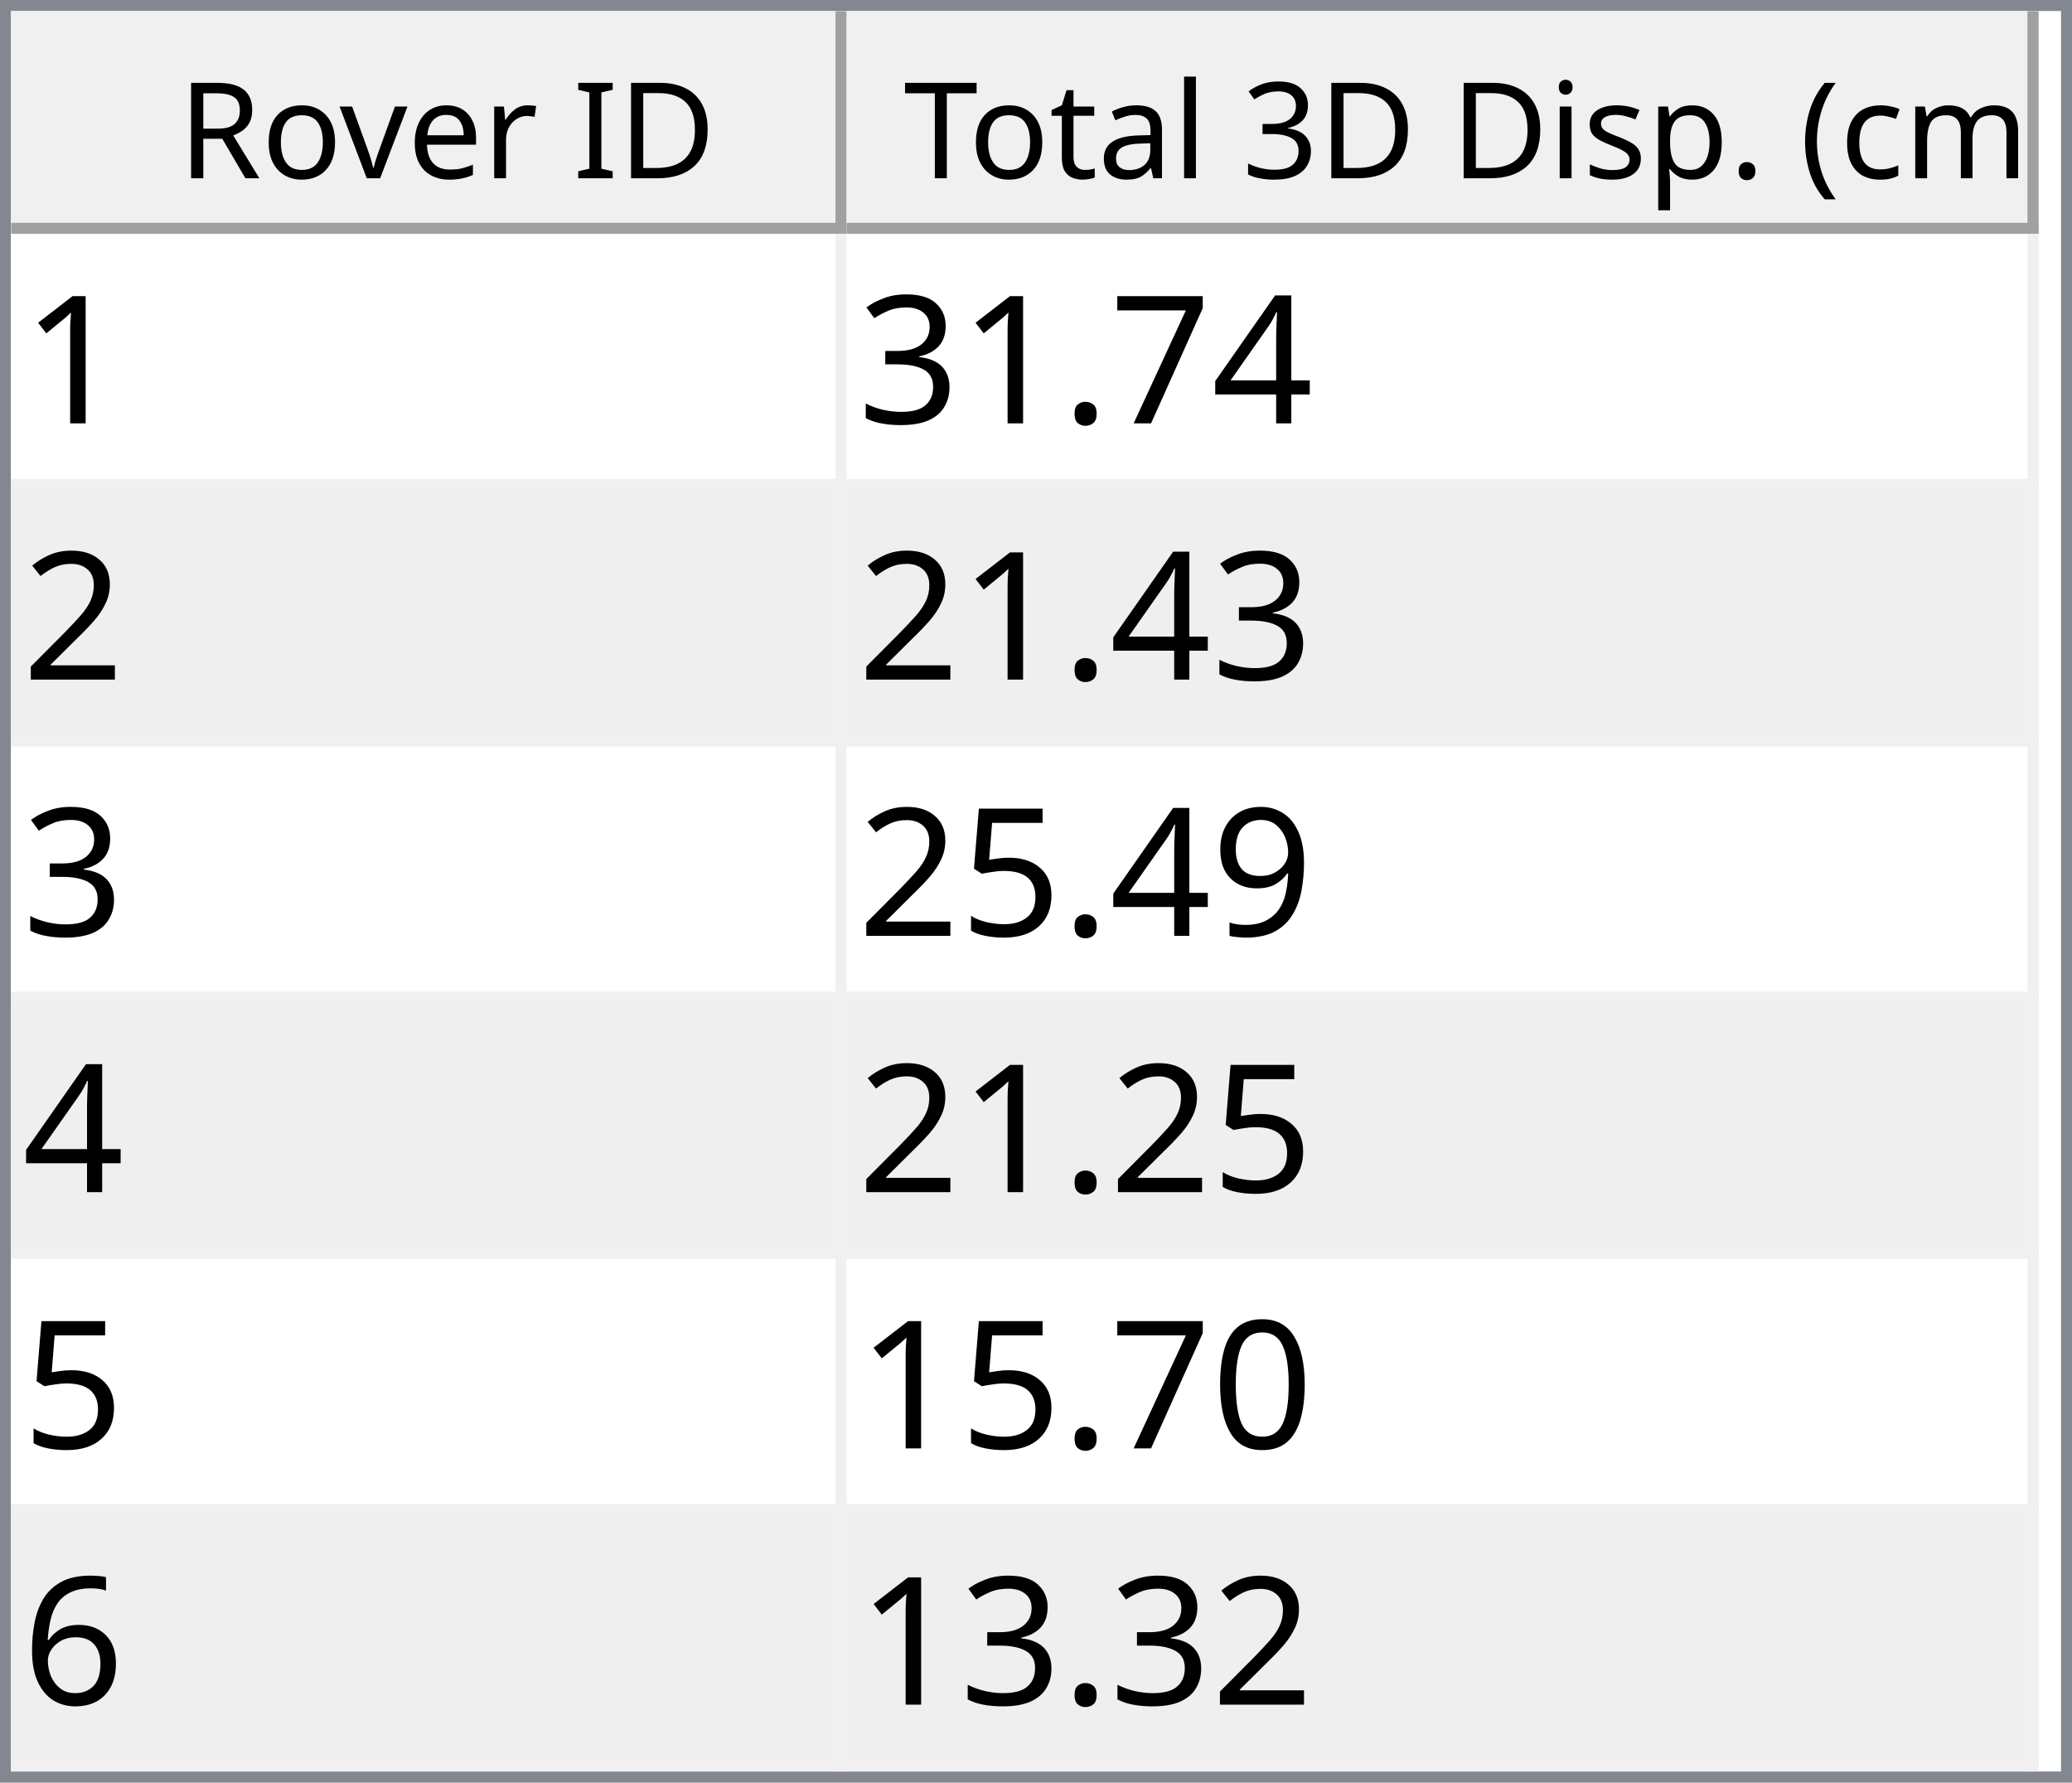
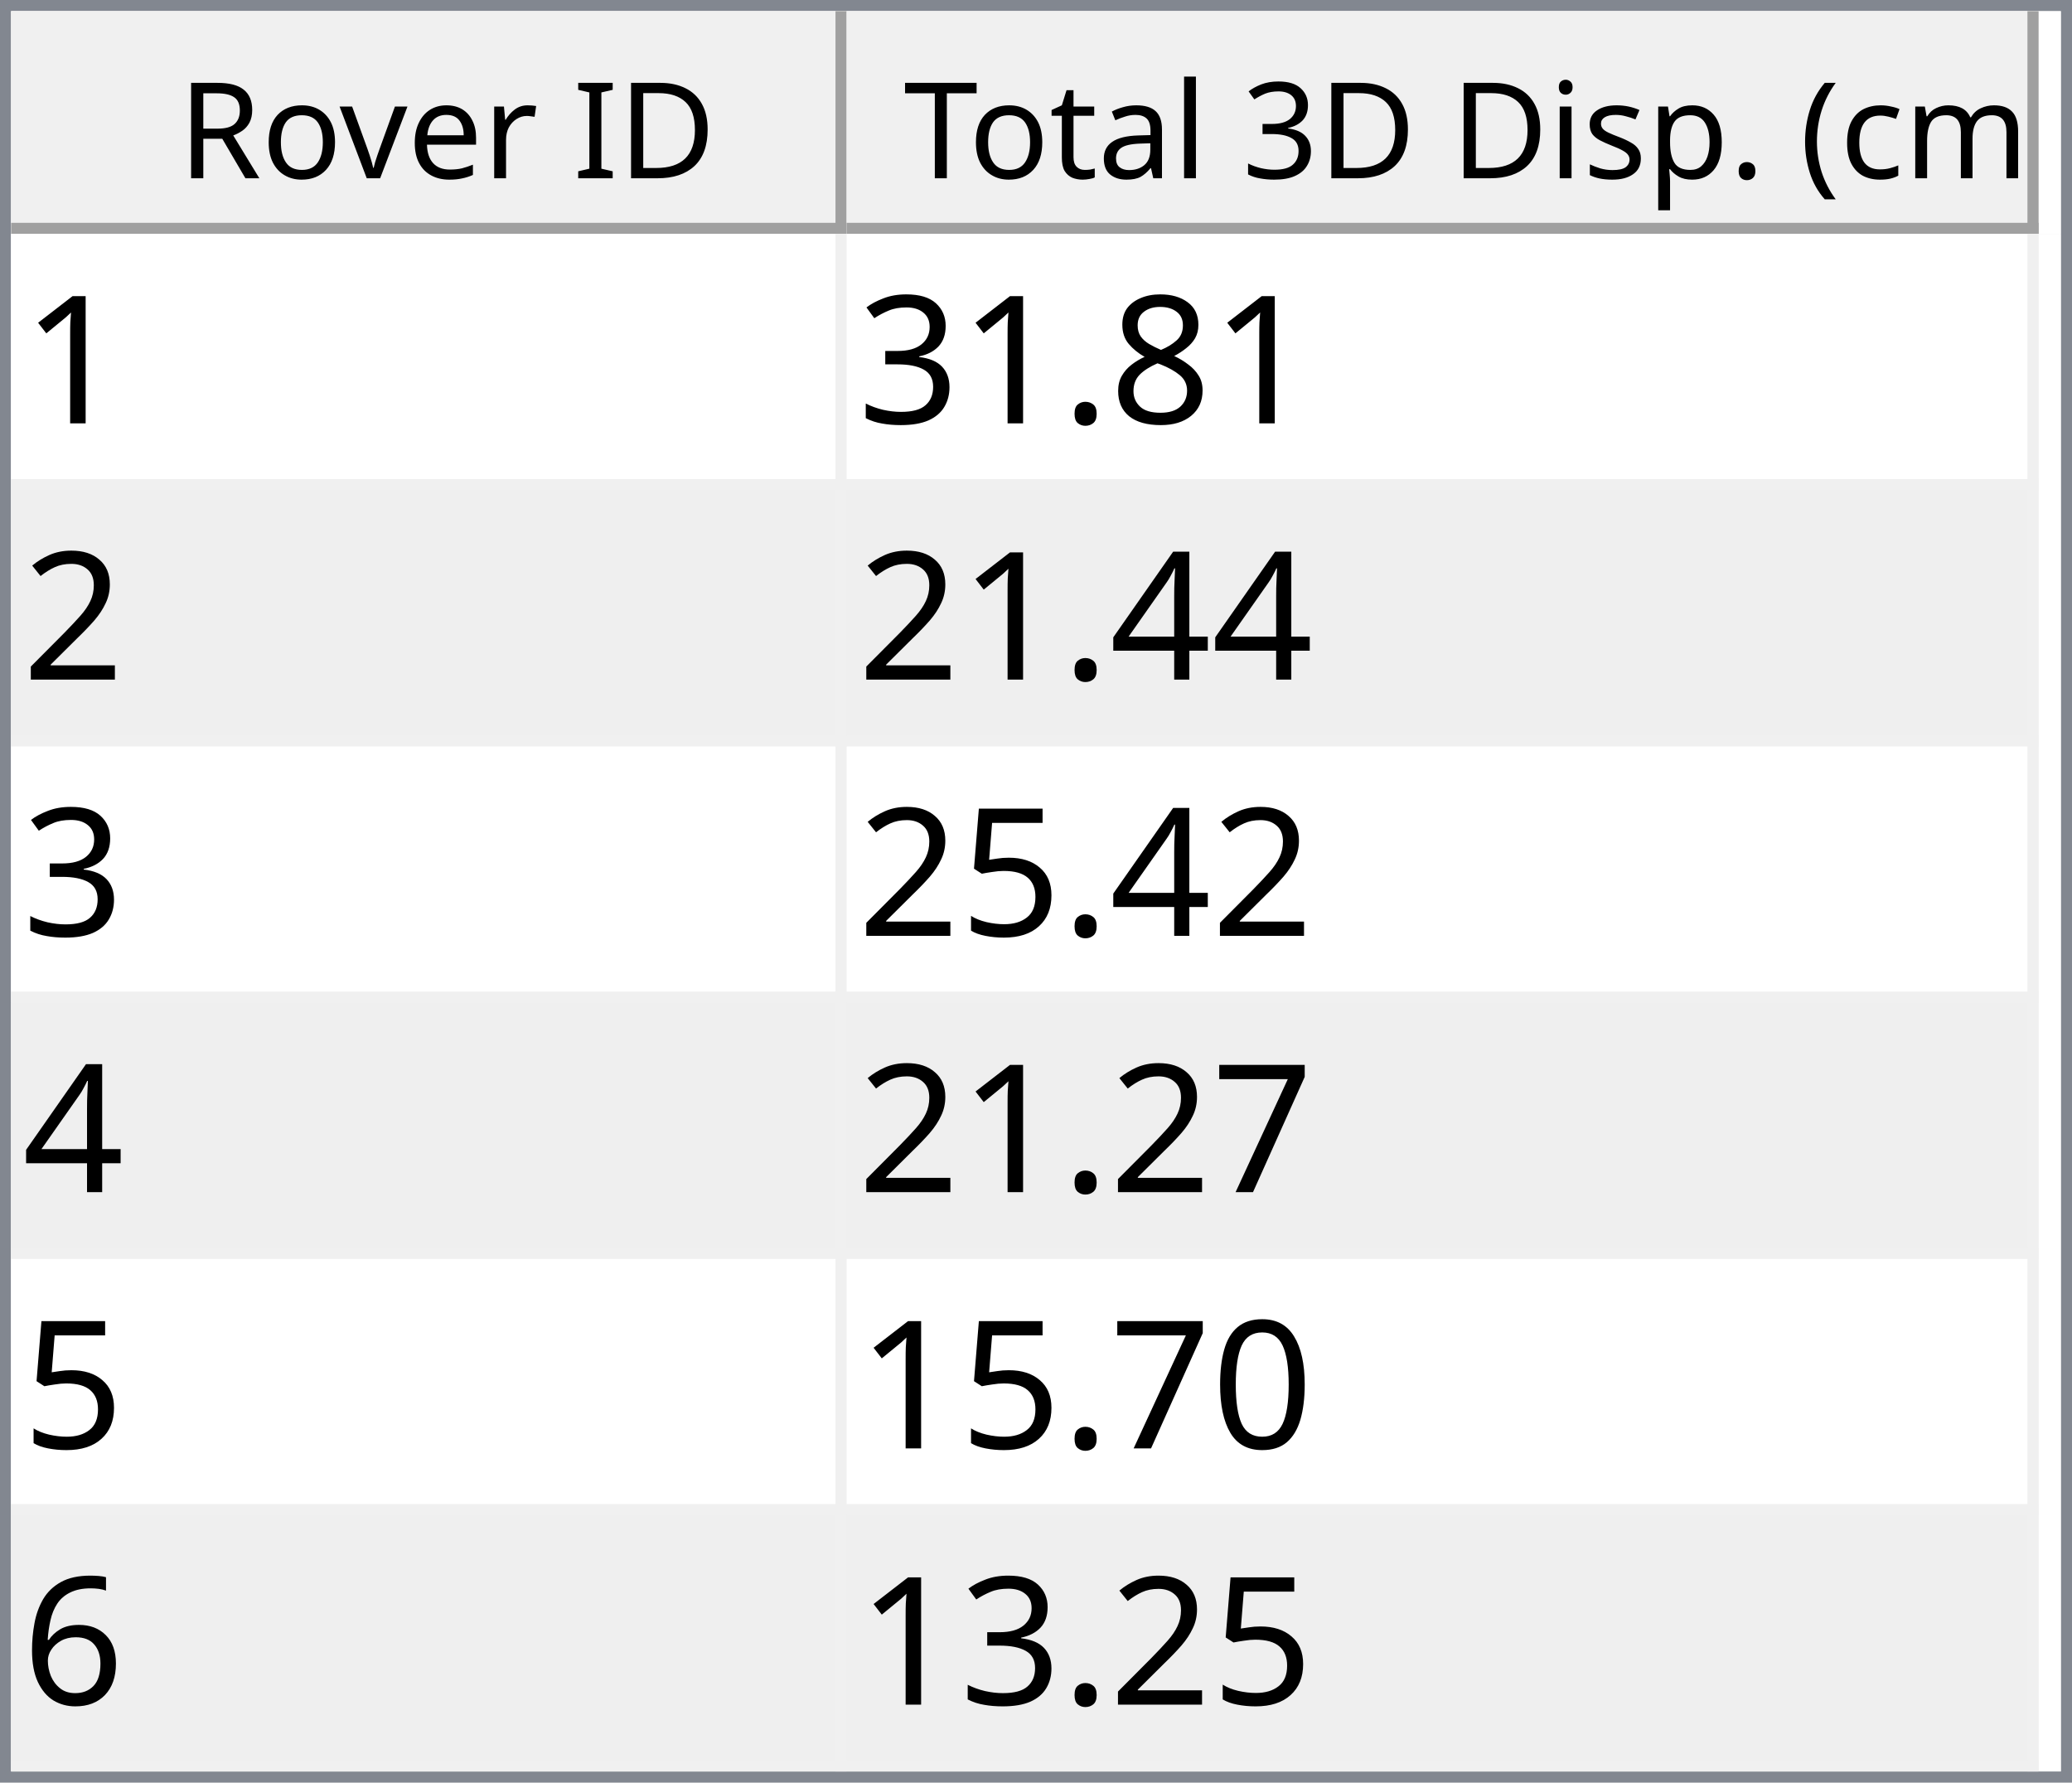
<svg xmlns="http://www.w3.org/2000/svg" style="fill-opacity:1; color-rendering:auto; color-interpolation:auto; text-rendering:auto; stroke:black; stroke-linecap:square; stroke-miterlimit:10; shape-rendering:auto; stroke-opacity:1; fill:black; stroke-dasharray:none; font-weight:normal; stroke-width:1; font-family:'Dialog'; font-style:normal; stroke-linejoin:miter; font-size:12px; stroke-dashoffset:0; image-rendering:auto;" width="186" height="160">
  <defs id="genericDefs" />
  <g>
    <defs id="defs1">
      <clipPath clipPathUnits="userSpaceOnUse" id="clipPath1">
        <path d="M0 0 L186 0 L186 160 L0 160 L0 0 Z" />
      </clipPath>
      <clipPath clipPathUnits="userSpaceOnUse" id="clipPath2">
        <path d="M0 0 L0 160 L186 160 L186 0 Z" />
      </clipPath>
      <clipPath clipPathUnits="userSpaceOnUse" id="clipPath3">
        <path d="M0 0 L0 20 L184 20 L184 0 Z" />
      </clipPath>
      <clipPath clipPathUnits="userSpaceOnUse" id="clipPath4">
        <path d="M0 0 L0 20 L75 20 L75 0 Z" />
      </clipPath>
      <clipPath clipPathUnits="userSpaceOnUse" id="clipPath5">
        <path d="M1 1 L1 19 L74 19 L74 1 Z" />
      </clipPath>
      <clipPath clipPathUnits="userSpaceOnUse" id="clipPath6">
        <path d="M0 0 L0 18 L73 18 L73 0 Z" />
      </clipPath>
      <clipPath clipPathUnits="userSpaceOnUse" id="clipPath7">
        <path d="M-0.5 -0.5 L-0.5 19.5 L74.5 19.5 L74.5 -0.5 Z" />
      </clipPath>
      <clipPath clipPathUnits="userSpaceOnUse" id="clipPath8">
        <path d="M0 0 L0 20 L107 20 L107 0 Z" />
      </clipPath>
      <clipPath clipPathUnits="userSpaceOnUse" id="clipPath9">
        <path d="M1 1 L1 19 L106 19 L106 1 Z" />
      </clipPath>
      <clipPath clipPathUnits="userSpaceOnUse" id="clipPath10">
        <path d="M0 0 L0 18 L105 18 L105 0 Z" />
      </clipPath>
      <clipPath clipPathUnits="userSpaceOnUse" id="clipPath11">
        <path d="M-0.5 -0.5 L-0.5 19.5 L106.5 19.5 L106.5 -0.5 Z" />
      </clipPath>
      <clipPath clipPathUnits="userSpaceOnUse" id="clipPath12">
        <path d="M0 0 L0 138 L184 138 L184 0 Z" />
      </clipPath>
      <clipPath clipPathUnits="userSpaceOnUse" id="clipPath13">
        <path d="M0 0 L0 138 L182 138 L182 0 Z" />
      </clipPath>
      <clipPath clipPathUnits="userSpaceOnUse" id="clipPath14">
        <path d="M-0.5 -0.5 L-0.5 137.5 L181.5 137.5 L181.5 -0.5 Z" />
      </clipPath>
      <clipPath clipPathUnits="userSpaceOnUse" id="clipPath15">
        <path d="M0 0 L0 22 L74 22 L74 0 Z" />
      </clipPath>
      <clipPath clipPathUnits="userSpaceOnUse" id="clipPath16">
        <path d="M0 0 L0 22 L106 22 L106 0 Z" />
      </clipPath>
      <font horiz-adv-x="64.551" id="font1">
        <font-face ascent="107.91" descent="25.098" units-per-em="100" style="font-style:normal; font-family:Segoe UI; font-weight:normal;" />
        <missing-glyph horiz-adv-x="64.551" d="M8.109 0 L8.109 68.266 L56.453 68.266 L56.453 0 L8.109 0 ZM15.328 7.234 L49.219 7.234 L49.219 61.031 L15.328 61.031 L15.328 7.234 Z" />
        <glyph unicode="D" horiz-adv-x="70.117" d="M9.188 0 L9.188 70.016 L28.516 70.016 Q65.531 70.016 65.531 35.891 Q65.531 19.672 55.25 9.836 Q44.969 0 27.734 0 L9.188 0 ZM17.391 62.594 L17.391 7.422 L27.828 7.422 Q41.609 7.422 49.273 14.797 Q56.938 22.172 56.938 35.688 Q56.938 62.594 28.328 62.594 L17.391 62.594 Z" />
        <glyph unicode="I" horiz-adv-x="26.611" d="M17.391 0 L9.188 0 L9.188 70.016 L17.391 70.016 L17.391 0 Z" />
        <glyph unicode=" " horiz-adv-x="27.393" d="" />
        <glyph unicode="r" horiz-adv-x="34.766" d="M34.188 41.891 Q32.078 43.5 28.125 43.5 Q23 43.5 19.555 38.672 Q16.109 33.844 16.109 25.484 L16.109 0 L8.109 0 L8.109 50 L16.109 50 L16.109 39.703 L16.312 39.703 Q18.016 44.969 21.531 47.922 Q25.047 50.875 29.391 50.875 Q32.516 50.875 34.188 50.203 L34.188 41.891 Z" />
        <glyph unicode="e" horiz-adv-x="52.295" d="M48.297 23 L12.984 23 Q13.188 14.656 17.484 10.109 Q21.781 5.562 29.297 5.562 Q37.75 5.562 44.828 11.141 L44.828 3.609 Q38.234 -1.172 27.391 -1.172 Q16.797 -1.172 10.742 5.641 Q4.688 12.453 4.688 24.812 Q4.688 36.469 11.305 43.82 Q17.922 51.172 27.734 51.172 Q37.547 51.172 42.922 44.828 Q48.297 38.484 48.297 27.203 L48.297 23 ZM40.094 29.781 Q40.047 36.719 36.75 40.578 Q33.453 44.438 27.594 44.438 Q21.922 44.438 17.969 40.383 Q14.016 36.328 13.094 29.781 L40.094 29.781 Z" />
        <glyph unicode="v" horiz-adv-x="47.9" d="M47.406 50 L27.484 0 L19.625 0 L0.688 50 L9.469 50 L22.172 13.672 Q23.578 9.672 23.922 6.688 L24.125 6.688 Q24.609 10.453 25.688 13.484 L38.969 50 L47.406 50 Z" />
        <glyph unicode="o" horiz-adv-x="58.594" d="M29 -1.172 Q17.922 -1.172 11.305 5.836 Q4.688 12.844 4.688 24.422 Q4.688 37.016 11.57 44.094 Q18.453 51.172 30.172 51.172 Q41.359 51.172 47.633 44.289 Q53.906 37.406 53.906 25.203 Q53.906 13.234 47.141 6.031 Q40.375 -1.172 29 -1.172 ZM29.594 44.438 Q21.875 44.438 17.383 39.188 Q12.891 33.938 12.891 24.703 Q12.891 15.828 17.43 10.695 Q21.969 5.562 29.594 5.562 Q37.359 5.562 41.531 10.594 Q45.703 15.625 45.703 24.906 Q45.703 34.281 41.531 39.359 Q37.359 44.438 29.594 44.438 Z" />
        <glyph unicode="R" horiz-adv-x="59.814" d="M59.375 0 L49.609 0 L37.891 19.625 Q36.281 22.359 34.766 24.289 Q33.25 26.219 31.664 27.438 Q30.078 28.656 28.25 29.219 Q26.422 29.781 24.125 29.781 L17.391 29.781 L17.391 0 L9.188 0 L9.188 70.016 L30.078 70.016 Q34.672 70.016 38.555 68.867 Q42.438 67.719 45.289 65.375 Q48.141 63.031 49.758 59.547 Q51.375 56.062 51.375 51.375 Q51.375 47.703 50.273 44.656 Q49.172 41.609 47.148 39.211 Q45.125 36.812 42.266 35.133 Q39.406 33.453 35.844 32.516 L35.844 32.328 Q37.594 31.547 38.891 30.547 Q40.188 29.547 41.359 28.18 Q42.531 26.812 43.68 25.078 Q44.828 23.344 46.234 21.047 L59.375 0 ZM17.391 62.594 L17.391 37.203 L28.516 37.203 Q31.594 37.203 34.203 38.133 Q36.812 39.062 38.719 40.797 Q40.625 42.531 41.703 45.047 Q42.781 47.562 42.781 50.688 Q42.781 56.297 39.141 59.445 Q35.5 62.594 28.609 62.594 L17.391 62.594 Z" />
        <glyph unicode=")" horiz-adv-x="30.176" d="M8.297 -15.922 L1.172 -15.922 Q16.406 2.344 16.406 26.812 Q16.406 51.469 1.078 70.016 L8.297 70.016 Q23.531 52.156 23.531 26.703 Q23.531 1.375 8.297 -15.922 Z" />
        <glyph unicode="m" horiz-adv-x="86.133" d="M79.109 0 L71.094 0 L71.094 28.719 Q71.094 37.016 68.531 40.727 Q65.969 44.438 59.906 44.438 Q54.781 44.438 51.195 39.75 Q47.609 35.062 47.609 28.516 L47.609 0 L39.594 0 L39.594 29.688 Q39.594 44.438 28.219 44.438 Q22.953 44.438 19.531 40.016 Q16.109 35.594 16.109 28.516 L16.109 0 L8.109 0 L8.109 50 L16.109 50 L16.109 42.094 L16.312 42.094 Q21.625 51.172 31.844 51.172 Q36.969 51.172 40.773 48.312 Q44.578 45.453 46 40.828 Q51.562 51.172 62.594 51.172 Q79.109 51.172 79.109 30.812 L79.109 0 Z" />
        <glyph unicode="c" horiz-adv-x="46.191" d="M42.188 2.297 Q36.422 -1.172 28.516 -1.172 Q17.828 -1.172 11.258 5.789 Q4.688 12.75 4.688 23.828 Q4.688 36.188 11.766 43.68 Q18.844 51.172 30.672 51.172 Q37.25 51.172 42.281 48.734 L42.281 40.531 Q36.719 44.438 30.375 44.438 Q22.703 44.438 17.797 38.945 Q12.891 33.453 12.891 24.516 Q12.891 15.719 17.508 10.641 Q22.125 5.562 29.891 5.562 Q36.422 5.562 42.188 9.906 L42.188 2.297 Z" />
        <glyph unicode="(" horiz-adv-x="30.176" d="M29.109 -15.922 L21.969 -15.922 Q6.844 1.375 6.844 26.703 Q6.844 52.156 21.969 70.016 L29.203 70.016 Q13.875 51.469 13.875 26.812 Q13.875 2.344 29.109 -15.922 Z" />
        <glyph unicode="." horiz-adv-x="21.68" d="M10.891 -1.078 Q8.641 -1.078 7.055 0.539 Q5.469 2.156 5.469 4.391 Q5.469 6.641 7.055 8.273 Q8.641 9.906 10.891 9.906 Q13.188 9.906 14.797 8.273 Q16.406 6.641 16.406 4.391 Q16.406 2.156 14.797 0.539 Q13.188 -1.078 10.891 -1.078 Z" />
        <glyph unicode="p" horiz-adv-x="58.789" d="M16.312 7.234 L16.109 7.234 L16.109 -23 L8.109 -23 L8.109 50 L16.109 50 L16.109 41.219 L16.312 41.219 Q22.219 51.172 33.594 51.172 Q43.266 51.172 48.688 44.461 Q54.109 37.75 54.109 26.469 Q54.109 13.922 48 6.375 Q41.891 -1.172 31.297 -1.172 Q21.578 -1.172 16.312 7.234 ZM16.109 27.391 L16.109 20.406 Q16.109 14.203 20.141 9.883 Q24.172 5.562 30.375 5.562 Q37.641 5.562 41.773 11.133 Q45.906 16.703 45.906 26.609 Q45.906 34.969 42.047 39.703 Q38.188 44.438 31.594 44.438 Q24.609 44.438 20.359 39.578 Q16.109 34.719 16.109 27.391 Z" />
        <glyph unicode="s" horiz-adv-x="42.432" d="M5.078 1.812 L5.078 10.406 Q11.625 5.562 19.484 5.562 Q30.031 5.562 30.031 12.594 Q30.031 14.594 29.125 15.992 Q28.219 17.391 26.68 18.461 Q25.141 19.531 23.07 20.383 Q21 21.234 18.609 22.172 Q15.281 23.484 12.766 24.828 Q10.25 26.172 8.57 27.859 Q6.891 29.547 6.031 31.695 Q5.172 33.844 5.172 36.719 Q5.172 40.234 6.789 42.945 Q8.406 45.656 11.086 47.484 Q13.766 49.312 17.211 50.242 Q20.656 51.172 24.312 51.172 Q30.812 51.172 35.938 48.922 L35.938 40.828 Q30.422 44.438 23.25 44.438 Q21 44.438 19.195 43.922 Q17.391 43.406 16.094 42.477 Q14.797 41.547 14.086 40.258 Q13.375 38.969 13.375 37.406 Q13.375 35.453 14.086 34.133 Q14.797 32.812 16.164 31.789 Q17.531 30.766 19.484 29.938 Q21.438 29.109 23.922 28.125 Q27.25 26.859 29.883 25.516 Q32.516 24.172 34.375 22.484 Q36.234 20.797 37.234 18.602 Q38.234 16.406 38.234 13.375 Q38.234 9.672 36.602 6.938 Q34.969 4.203 32.234 2.398 Q29.5 0.594 25.93 -0.289 Q22.359 -1.172 18.453 -1.172 Q10.75 -1.172 5.078 1.812 Z" />
        <glyph unicode="i" horiz-adv-x="24.219" d="M12.203 62.703 Q10.062 62.703 8.547 64.164 Q7.031 65.625 7.031 67.875 Q7.031 70.125 8.547 71.609 Q10.062 73.094 12.203 73.094 Q14.406 73.094 15.945 71.609 Q17.484 70.125 17.484 67.875 Q17.484 65.719 15.945 64.211 Q14.406 62.703 12.203 62.703 ZM16.109 0 L8.109 0 L8.109 50 L16.109 50 L16.109 0 Z" />
        <glyph unicode="3" horiz-adv-x="53.906" d="M46.531 19.828 Q46.531 15.094 44.75 11.211 Q42.969 7.328 39.719 4.57 Q36.469 1.812 31.93 0.297 Q27.391 -1.219 21.922 -1.219 Q11.922 -1.219 6 2.594 L6 11.188 Q13.094 5.609 22.219 5.609 Q25.875 5.609 28.828 6.539 Q31.781 7.469 33.906 9.227 Q36.031 10.984 37.18 13.477 Q38.328 15.969 38.328 19.094 Q38.328 32.812 18.797 32.812 L12.984 32.812 L12.984 39.594 L18.5 39.594 Q35.797 39.594 35.797 52.484 Q35.797 64.406 22.609 64.406 Q15.188 64.406 8.688 59.422 L8.688 67.188 Q15.375 71.188 24.609 71.188 Q29 71.188 32.57 69.969 Q36.141 68.75 38.68 66.555 Q41.219 64.359 42.609 61.281 Q44 58.203 44 54.5 Q44 40.672 30.031 36.719 L30.031 36.531 Q33.594 36.141 36.625 34.797 Q39.656 33.453 41.852 31.305 Q44.047 29.156 45.289 26.25 Q46.531 23.344 46.531 19.828 Z" />
        <glyph unicode="l" horiz-adv-x="24.219" d="M16.109 0 L8.109 0 L8.109 74.031 L16.109 74.031 L16.109 0 Z" />
        <glyph unicode="a" horiz-adv-x="50.879" d="M43.891 0 L35.891 0 L35.891 7.812 L35.688 7.812 Q30.469 -1.172 20.312 -1.172 Q12.844 -1.172 8.617 2.781 Q4.391 6.734 4.391 13.281 Q4.391 27.297 20.906 29.594 L35.891 31.688 Q35.891 44.438 25.594 44.438 Q16.547 44.438 9.281 38.281 L9.281 46.484 Q16.656 51.172 26.266 51.172 Q43.891 51.172 43.891 32.516 L43.891 0 ZM35.891 25.297 L23.828 23.641 Q18.266 22.859 15.43 20.875 Q12.594 18.891 12.594 13.875 Q12.594 10.203 15.211 7.883 Q17.828 5.562 22.172 5.562 Q28.125 5.562 32.008 9.742 Q35.891 13.922 35.891 20.312 L35.891 25.297 Z" />
        <glyph unicode="t" horiz-adv-x="33.887" d="M31.297 0.484 Q28.469 -1.078 23.828 -1.078 Q10.688 -1.078 10.688 13.578 L10.688 43.172 L2.094 43.172 L2.094 50 L10.688 50 L10.688 62.203 L18.703 64.797 L18.703 50 L31.297 50 L31.297 43.172 L18.703 43.172 L18.703 14.984 Q18.703 9.969 20.414 7.82 Q22.125 5.672 26.078 5.672 Q29.109 5.672 31.297 7.328 L31.297 0.484 Z" />
        <glyph unicode="T" horiz-adv-x="52.393" d="M50.594 62.594 L30.375 62.594 L30.375 0 L22.172 0 L22.172 62.594 L2 62.594 L2 70.016 L50.594 70.016 L50.594 62.594 Z" />
      </font>
      <font horiz-adv-x="75.0" id="font2">
        <font-face ascent="100.537" descent="21.973" units-per-em="100" style="font-style:normal; font-family:sans-serif; font-weight:normal;" />
        <missing-glyph horiz-adv-x="75.0" d="M12.5 0 L12.5 62.5 L62.5 62.5 L62.5 0 L12.5 0 ZM14.062 1.562 L60.938 1.562 L60.938 60.938 L14.062 60.938 L14.062 1.562 Z" />
        <glyph unicode="1" horiz-adv-x="55.615" d="M37.25 0 L28.469 0 L28.469 56 Q25.297 52.984 20.141 49.953 Q14.984 46.922 10.891 45.406 L10.891 53.906 Q18.266 57.375 23.781 62.305 Q29.297 67.234 31.594 71.875 L37.25 71.875 L37.25 0 Z" />
-         <glyph unicode="4" horiz-adv-x="55.615" d="M32.328 0 L32.328 17.141 L1.266 17.141 L1.266 25.203 L33.938 71.578 L41.109 71.578 L41.109 25.203 L50.781 25.203 L50.781 17.141 L41.109 17.141 L41.109 0 L32.328 0 ZM32.328 25.203 L32.328 57.469 L9.906 25.203 L32.328 25.203 Z" />
-         <glyph unicode="7" horiz-adv-x="55.615" d="M4.734 62.203 L4.734 70.656 L51.078 70.656 L51.078 63.812 Q44.234 56.547 37.523 44.484 Q30.812 32.422 27.156 19.672 Q24.516 10.688 23.781 0 L14.75 0 Q14.891 8.453 18.062 20.414 Q21.234 32.375 27.172 43.484 Q33.109 54.594 39.797 62.203 L4.734 62.203 Z" />
+         <glyph unicode="8" horiz-adv-x="55.615" d="M17.672 38.812 Q12.203 40.828 9.57 44.539 Q6.938 48.25 6.938 53.422 Q6.938 61.234 12.555 66.555 Q18.172 71.875 27.484 71.875 Q36.859 71.875 42.578 66.43 Q48.297 60.984 48.297 53.172 Q48.297 48.188 45.68 44.508 Q43.062 40.828 37.75 38.812 Q44.344 36.672 47.781 31.883 Q51.219 27.094 51.219 20.453 Q51.219 11.281 44.727 5.031 Q38.234 -1.219 27.641 -1.219 Q17.047 -1.219 10.547 5.055 Q4.047 11.328 4.047 20.703 Q4.047 27.688 7.594 32.398 Q11.141 37.109 17.672 38.812 ZM15.922 53.719 Q15.922 48.641 19.195 45.414 Q22.469 42.188 27.688 42.188 Q32.766 42.188 36.016 45.383 Q39.266 48.578 39.266 53.219 Q39.266 58.062 35.914 61.359 Q32.562 64.656 27.594 64.656 Q22.562 64.656 19.242 61.43 Q15.922 58.203 15.922 53.719 ZM13.094 20.656 Q13.094 16.891 14.875 13.375 Q16.656 9.859 20.172 7.93 Q23.688 6 27.734 6 Q34.031 6 38.133 10.055 Q42.234 14.109 42.234 20.359 Q42.234 26.703 38.016 30.859 Q33.797 35.016 27.438 35.016 Q21.234 35.016 17.164 30.914 Q13.094 26.812 13.094 20.656 Z" />
        <glyph unicode="." horiz-adv-x="27.783" d="M9.078 0 L9.078 10.016 L19.094 10.016 L19.094 0 L9.078 0 Z" />
        <glyph unicode="3" horiz-adv-x="55.615" d="M4.203 18.891 L12.984 20.062 Q14.5 12.594 18.141 9.297 Q21.781 6 27 6 Q33.203 6 37.477 10.297 Q41.75 14.594 41.75 20.953 Q41.75 27 37.797 30.93 Q33.844 34.859 27.734 34.859 Q25.25 34.859 21.531 33.891 L22.516 41.609 Q23.391 41.5 23.922 41.5 Q29.547 41.5 34.039 44.43 Q38.531 47.359 38.531 53.469 Q38.531 58.297 35.258 61.477 Q31.984 64.656 26.812 64.656 Q21.688 64.656 18.266 61.43 Q14.844 58.203 13.875 51.766 L5.078 53.328 Q6.688 62.156 12.398 67.016 Q18.109 71.875 26.609 71.875 Q32.469 71.875 37.398 69.359 Q42.328 66.844 44.945 62.5 Q47.562 58.156 47.562 53.266 Q47.562 48.641 45.07 44.828 Q42.578 41.016 37.703 38.766 Q44.047 37.312 47.562 32.695 Q51.078 28.078 51.078 21.141 Q51.078 11.766 44.242 5.25 Q37.406 -1.266 26.953 -1.266 Q17.531 -1.266 11.305 4.352 Q5.078 9.969 4.203 18.891 Z" />
        <glyph unicode="2" horiz-adv-x="55.615" d="M50.344 8.453 L50.344 0 L3.031 0 Q2.938 3.172 4.047 6.109 Q5.859 10.938 9.836 15.625 Q13.812 20.312 21.344 26.469 Q33.016 36.031 37.117 41.625 Q41.219 47.219 41.219 52.203 Q41.219 57.422 37.477 61.008 Q33.734 64.594 27.734 64.594 Q21.391 64.594 17.578 60.789 Q13.766 56.984 13.719 50.25 L4.688 51.172 Q5.609 61.281 11.664 66.578 Q17.719 71.875 27.938 71.875 Q38.234 71.875 44.242 66.164 Q50.25 60.453 50.25 52 Q50.25 47.703 48.492 43.555 Q46.734 39.406 42.656 34.812 Q38.578 30.219 29.109 22.219 Q21.188 15.578 18.945 13.211 Q16.703 10.844 15.234 8.453 L50.344 8.453 Z" />
-         <glyph unicode="9" horiz-adv-x="55.615" d="M5.469 16.547 L13.922 17.328 Q14.984 11.375 18.016 8.688 Q21.047 6 25.781 6 Q29.828 6 32.883 7.859 Q35.938 9.719 37.891 12.82 Q39.844 15.922 41.164 21.195 Q42.484 26.469 42.484 31.938 Q42.484 32.516 42.438 33.688 Q39.797 29.5 35.234 26.883 Q30.672 24.266 25.344 24.266 Q16.453 24.266 10.305 30.711 Q4.156 37.156 4.156 47.703 Q4.156 58.594 10.578 65.234 Q17 71.875 26.656 71.875 Q33.641 71.875 39.43 68.117 Q45.219 64.359 48.219 57.398 Q51.219 50.438 51.219 37.25 Q51.219 23.531 48.242 15.406 Q45.266 7.281 39.383 3.031 Q33.5 -1.219 25.594 -1.219 Q17.188 -1.219 11.867 3.445 Q6.547 8.109 5.469 16.547 ZM41.453 48.141 Q41.453 55.719 37.43 60.156 Q33.406 64.594 27.734 64.594 Q21.875 64.594 17.531 59.812 Q13.188 55.031 13.188 47.406 Q13.188 40.578 17.312 36.305 Q21.438 32.031 27.484 32.031 Q33.594 32.031 37.523 36.305 Q41.453 40.578 41.453 48.141 Z" />
+         <glyph unicode="4" horiz-adv-x="55.615" d="M32.328 0 L32.328 17.141 L1.266 17.141 L1.266 25.203 L33.938 71.578 L41.109 71.578 L41.109 25.203 L50.781 25.203 L50.781 17.141 L41.109 17.141 L41.109 0 L32.328 0 ZM32.328 25.203 L32.328 57.469 L9.906 25.203 L32.328 25.203 Z" />
        <glyph unicode="5" horiz-adv-x="55.615" d="M4.156 18.75 L13.375 19.531 Q14.406 12.797 18.141 9.398 Q21.875 6 27.156 6 Q33.5 6 37.891 10.789 Q42.281 15.578 42.281 23.484 Q42.281 31 38.062 35.352 Q33.844 39.703 27 39.703 Q22.75 39.703 19.336 37.773 Q15.922 35.844 13.969 32.766 L5.719 33.844 L12.641 70.609 L48.25 70.609 L48.25 62.203 L19.672 62.203 L15.828 42.969 Q22.266 47.469 29.344 47.469 Q38.719 47.469 45.164 40.969 Q51.609 34.469 51.609 24.266 Q51.609 14.547 45.953 7.469 Q39.062 -1.219 27.156 -1.219 Q17.391 -1.219 11.211 4.25 Q5.031 9.719 4.156 18.75 Z" />
+         <glyph unicode="7" horiz-adv-x="55.615" d="M4.734 62.203 L4.734 70.656 L51.078 70.656 L51.078 63.812 Q44.234 56.547 37.523 44.484 Q30.812 32.422 27.156 19.672 Q24.516 10.688 23.781 0 L14.75 0 Q14.891 8.453 18.062 20.414 Q21.234 32.375 27.172 43.484 Q33.109 54.594 39.797 62.203 L4.734 62.203 Z" />
        <glyph unicode="0" horiz-adv-x="55.615" d="M4.156 35.297 Q4.156 48 6.766 55.742 Q9.375 63.484 14.523 67.68 Q19.672 71.875 27.484 71.875 Q33.25 71.875 37.594 69.555 Q41.938 67.234 44.773 62.867 Q47.609 58.5 49.219 52.227 Q50.828 45.953 50.828 35.297 Q50.828 22.703 48.242 14.969 Q45.656 7.234 40.508 3.008 Q35.359 -1.219 27.484 -1.219 Q17.141 -1.219 11.234 6.203 Q4.156 15.141 4.156 35.297 ZM13.188 35.297 Q13.188 17.672 17.312 11.836 Q21.438 6 27.484 6 Q33.547 6 37.672 11.859 Q41.797 17.719 41.797 35.297 Q41.797 52.984 37.672 58.789 Q33.547 64.594 27.391 64.594 Q21.344 64.594 17.719 59.469 Q13.188 52.938 13.188 35.297 Z" />
        <glyph unicode="6" horiz-adv-x="55.615" d="M49.75 54.047 L41.016 53.375 Q39.844 58.547 37.703 60.891 Q34.125 64.656 28.906 64.656 Q24.703 64.656 21.531 62.312 Q17.391 59.281 14.992 53.469 Q12.594 47.656 12.5 36.922 Q15.672 41.75 20.266 44.094 Q24.859 46.438 29.891 46.438 Q38.672 46.438 44.852 39.969 Q51.031 33.5 51.031 23.25 Q51.031 16.5 48.125 10.719 Q45.219 4.938 40.141 1.859 Q35.062 -1.219 28.609 -1.219 Q17.625 -1.219 10.695 6.859 Q3.766 14.938 3.766 33.5 Q3.766 54.25 11.422 63.672 Q18.109 71.875 29.438 71.875 Q37.891 71.875 43.289 67.141 Q48.688 62.406 49.75 54.047 ZM13.875 23.188 Q13.875 18.656 15.797 14.508 Q17.719 10.359 21.188 8.18 Q24.656 6 28.469 6 Q34.031 6 38.039 10.492 Q42.047 14.984 42.047 22.703 Q42.047 30.125 38.086 34.398 Q34.125 38.672 28.125 38.672 Q22.172 38.672 18.023 34.398 Q13.875 30.125 13.875 23.188 Z" />
      </font>
    </defs>
    <g style="fill:white; stroke:white;">
      <rect x="0" y="0" width="186" style="clip-path:url(#clipPath1); stroke:none;" height="160" />
    </g>
    <g style="fill:white; text-rendering:optimizeSpeed; color-rendering:optimizeSpeed; image-rendering:optimizeSpeed; shape-rendering:crispEdges; stroke:white; color-interpolation:sRGB;">
      <rect x="0" width="186" height="160" y="0" style="stroke:none;" />
      <path style="stroke:none;" d="M0 160 L186 160 L186 0 L0 0 Z" />
    </g>
    <g style="fill:rgb(240,240,240); font-family:'Segoe UI'; stroke:rgb(240,240,240);">
      <rect x="0" y="0" width="186" style="clip-path:url(#clipPath2); stroke:none;" height="160" />
    </g>
    <g style="fill:rgb(130,135,144); font-family:'Segoe UI'; stroke:rgb(130,135,144);">
      <path d="M0 0 L186 0 L186 160 L0 160 L0 0 ZM1 1 L185 1 L185 159 L1 159 L1 1 Z" style="fill-rule:evenodd; clip-path:url(#clipPath2); stroke:none;" />
    </g>
    <g style="fill:white; font-family:'Segoe UI'; stroke:white;" transform="translate(1,1)">
      <rect x="0" y="0" width="184" style="clip-path:url(#clipPath3); stroke:none;" height="20" />
    </g>
    <g style="fill:rgb(240,240,240); font-family:'Segoe UI'; stroke:rgb(240,240,240);" transform="translate(1,1)">
      <rect x="0" y="0" width="75" style="clip-path:url(#clipPath4); stroke:none;" height="20" />
    </g>
    <g style="font-family:'Segoe UI';" transform="translate(2,2)">
      <text x="14" xml:space="preserve" y="14" style="clip-path:url(#clipPath6); stroke:none;">Rover ID</text>
    </g>
    <g style="fill:rgb(160,160,160); font-family:'Segoe UI'; stroke:rgb(160,160,160); stroke-linejoin:bevel;" transform="translate(1.5,1.5)">
      <line x1="74" x2="74" y1="0" style="fill:none; clip-path:url(#clipPath7);" y2="19" />
    </g>
    <g style="fill:rgb(160,160,160); font-family:'Segoe UI'; stroke:rgb(160,160,160); stroke-linejoin:bevel;" transform="matrix(1,0,0,1,1,1) translate(0.5,0.5)">
      <line x1="0" x2="74" y1="19" style="fill:none; clip-path:url(#clipPath7);" y2="19" />
    </g>
    <g style="fill:rgb(240,240,240); font-family:'Segoe UI'; stroke:rgb(240,240,240);" transform="translate(76,1)">
      <rect x="0" y="0" width="107" style="clip-path:url(#clipPath8); stroke:none;" height="20" />
    </g>
    <g style="font-family:'Segoe UI';" transform="translate(77,2)">
      <text x="1" xml:space="preserve" y="14" style="clip-path:url(#clipPath10); stroke:none;"> Total 3D Disp. (cm)</text>
    </g>
    <g style="fill:rgb(160,160,160); font-family:'Segoe UI'; stroke:rgb(160,160,160); stroke-linejoin:bevel;" transform="translate(76.5,1.5)">
      <line x1="106" x2="106" y1="0" style="fill:none; clip-path:url(#clipPath11);" y2="19" />
    </g>
    <g style="fill:rgb(160,160,160); font-family:'Segoe UI'; stroke:rgb(160,160,160); stroke-linejoin:bevel;" transform="matrix(1,0,0,1,76,1) translate(0.5,0.5)">
      <line x1="0" x2="106" y1="19" style="fill:none; clip-path:url(#clipPath11);" y2="19" />
    </g>
    <g style="fill:white; font-family:'Segoe UI'; stroke:white;" transform="translate(1,21)">
      <rect x="0" y="0" width="184" style="clip-path:url(#clipPath12); stroke:none;" height="138" />
    </g>
    <g style="fill:rgb(240,240,240); font-size:16px; font-family:sans-serif; stroke:rgb(240,240,240);" transform="translate(1,21)">
      <rect x="0" y="0" width="182" style="clip-path:url(#clipPath13); stroke:none;" height="138" />
      <line transform="translate(0.5,0.5)" x1="0" x2="181" y1="22" style="clip-path:url(#clipPath14); fill:none; stroke-linejoin:bevel;" y2="22" />
    </g>
    <g transform="matrix(1,0,0,1,1,21) translate(0.5,0.5)" style="fill:rgb(240,240,240); font-size:16px; font-family:sans-serif; stroke:rgb(240,240,240); stroke-linejoin:bevel;">
      <line x1="0" x2="181" y1="45" style="fill:none; clip-path:url(#clipPath14);" y2="45" />
    </g>
    <g transform="matrix(1,0,0,1,1,21) translate(0.5,0.5)" style="fill:rgb(240,240,240); font-size:16px; font-family:sans-serif; stroke:rgb(240,240,240); stroke-linejoin:bevel;">
      <line x1="0" x2="181" y1="68" style="fill:none; clip-path:url(#clipPath14);" y2="68" />
    </g>
    <g transform="matrix(1,0,0,1,1,21) translate(0.5,0.5)" style="fill:rgb(240,240,240); font-size:16px; font-family:sans-serif; stroke:rgb(240,240,240); stroke-linejoin:bevel;">
      <line x1="0" x2="181" y1="91" style="fill:none; clip-path:url(#clipPath14);" y2="91" />
    </g>
    <g transform="matrix(1,0,0,1,1,21) translate(0.5,0.5)" style="fill:rgb(240,240,240); font-size:16px; font-family:sans-serif; stroke:rgb(240,240,240); stroke-linejoin:bevel;">
      <line x1="0" x2="181" y1="114" style="fill:none; clip-path:url(#clipPath14);" y2="114" />
    </g>
    <g transform="matrix(1,0,0,1,1,21) translate(0.5,0.5)" style="fill:rgb(240,240,240); font-size:16px; font-family:sans-serif; stroke:rgb(240,240,240); stroke-linejoin:bevel;">
      <line x1="0" x2="181" y1="137" style="fill:none; clip-path:url(#clipPath14);" y2="137" />
    </g>
    <g transform="matrix(1,0,0,1,1,21) translate(0.5,0.5)" style="fill:rgb(240,240,240); font-size:16px; font-family:sans-serif; stroke:rgb(240,240,240); stroke-linejoin:bevel;">
      <line x1="74" x2="74" y1="0" style="fill:none; clip-path:url(#clipPath14);" y2="137" />
    </g>
    <g transform="matrix(1,0,0,1,1,21) translate(0.5,0.5)" style="fill:rgb(240,240,240); font-size:16px; font-family:sans-serif; stroke:rgb(240,240,240); stroke-linejoin:bevel;">
      <line x1="181" x2="181" y1="0" style="fill:none; clip-path:url(#clipPath14);" y2="137" />
    </g>
    <g style="fill:white; font-size:16px; font-family:sans-serif; stroke:white;" transform="matrix(1,0,0,1,1,21)">
      <rect x="0" y="0" width="74" style="clip-path:url(#clipPath15); stroke:none;" height="22" />
      <text x="1" y="17" style="fill:black; clip-path:url(#clipPath15); stroke:none;" xml:space="preserve">1</text>
    </g>
    <g style="fill:white; font-size:16px; font-family:sans-serif; stroke:white;" transform="matrix(1,0,0,1,1,21) translate(75,0)">
      <rect x="0" y="0" width="106" style="clip-path:url(#clipPath16); stroke:none;" height="22" />
-       <text x="1" y="17" style="fill:black; clip-path:url(#clipPath16); stroke:none;" xml:space="preserve">31.74</text>
+       <text x="1" y="17" style="fill:black; clip-path:url(#clipPath16); stroke:none;" xml:space="preserve">31.81</text>
    </g>
    <g style="fill:rgb(239,239,239); font-size:16px; font-family:sans-serif; stroke:rgb(239,239,239);" transform="matrix(1,0,0,1,1,21) translate(0,23)">
      <rect x="0" y="0" width="74" style="clip-path:url(#clipPath15); stroke:none;" height="22" />
      <text x="1" y="17" style="fill:black; clip-path:url(#clipPath15); stroke:none;" xml:space="preserve">2</text>
    </g>
    <g style="fill:rgb(239,239,239); font-size:16px; font-family:sans-serif; stroke:rgb(239,239,239);" transform="matrix(1,0,0,1,1,21) translate(75,23)">
      <rect x="0" y="0" width="106" style="clip-path:url(#clipPath16); stroke:none;" height="22" />
-       <text x="1" y="17" style="fill:black; clip-path:url(#clipPath16); stroke:none;" xml:space="preserve">21.43</text>
+       <text x="1" y="17" style="fill:black; clip-path:url(#clipPath16); stroke:none;" xml:space="preserve">21.44</text>
    </g>
    <g style="fill:white; font-size:16px; font-family:sans-serif; stroke:white;" transform="matrix(1,0,0,1,1,21) translate(0,46)">
      <rect x="0" y="0" width="74" style="clip-path:url(#clipPath15); stroke:none;" height="22" />
      <text x="1" y="17" style="fill:black; clip-path:url(#clipPath15); stroke:none;" xml:space="preserve">3</text>
    </g>
    <g style="fill:white; font-size:16px; font-family:sans-serif; stroke:white;" transform="matrix(1,0,0,1,1,21) translate(75,46)">
      <rect x="0" y="0" width="106" style="clip-path:url(#clipPath16); stroke:none;" height="22" />
-       <text x="1" y="17" style="fill:black; clip-path:url(#clipPath16); stroke:none;" xml:space="preserve">25.49</text>
+       <text x="1" y="17" style="fill:black; clip-path:url(#clipPath16); stroke:none;" xml:space="preserve">25.42</text>
    </g>
    <g style="fill:rgb(239,239,239); font-size:16px; font-family:sans-serif; stroke:rgb(239,239,239);" transform="matrix(1,0,0,1,1,21) translate(0,69)">
      <rect x="0" y="0" width="74" style="clip-path:url(#clipPath15); stroke:none;" height="22" />
      <text x="1" y="17" style="fill:black; clip-path:url(#clipPath15); stroke:none;" xml:space="preserve">4</text>
    </g>
    <g style="fill:rgb(239,239,239); font-size:16px; font-family:sans-serif; stroke:rgb(239,239,239);" transform="matrix(1,0,0,1,1,21) translate(75,69)">
      <rect x="0" y="0" width="106" style="clip-path:url(#clipPath16); stroke:none;" height="22" />
-       <text x="1" y="17" style="fill:black; clip-path:url(#clipPath16); stroke:none;" xml:space="preserve">21.25</text>
+       <text x="1" y="17" style="fill:black; clip-path:url(#clipPath16); stroke:none;" xml:space="preserve">21.27</text>
    </g>
    <g style="fill:white; font-size:16px; font-family:sans-serif; stroke:white;" transform="matrix(1,0,0,1,1,21) translate(0,92)">
      <rect x="0" y="0" width="74" style="clip-path:url(#clipPath15); stroke:none;" height="22" />
      <text x="1" y="17" style="fill:black; clip-path:url(#clipPath15); stroke:none;" xml:space="preserve">5</text>
    </g>
    <g style="fill:white; font-size:16px; font-family:sans-serif; stroke:white;" transform="matrix(1,0,0,1,1,21) translate(75,92)">
      <rect x="0" y="0" width="106" style="clip-path:url(#clipPath16); stroke:none;" height="22" />
      <text x="1" y="17" style="fill:black; clip-path:url(#clipPath16); stroke:none;" xml:space="preserve">15.70</text>
    </g>
    <g style="fill:rgb(239,239,239); font-size:16px; font-family:sans-serif; stroke:rgb(239,239,239);" transform="matrix(1,0,0,1,1,21) translate(0,115)">
      <rect x="0" y="0" width="74" style="clip-path:url(#clipPath15); stroke:none;" height="22" />
      <text x="1" y="17" style="fill:black; clip-path:url(#clipPath15); stroke:none;" xml:space="preserve">6</text>
    </g>
    <g style="fill:rgb(239,239,239); font-size:16px; font-family:sans-serif; stroke:rgb(239,239,239);" transform="matrix(1,0,0,1,1,21) translate(75,115)">
      <rect x="0" y="0" width="106" style="clip-path:url(#clipPath16); stroke:none;" height="22" />
-       <text x="1" y="17" style="fill:black; clip-path:url(#clipPath16); stroke:none;" xml:space="preserve">13.32</text>
+       <text x="1" y="17" style="fill:black; clip-path:url(#clipPath16); stroke:none;" xml:space="preserve">13.25</text>
    </g>
  </g>
</svg>
